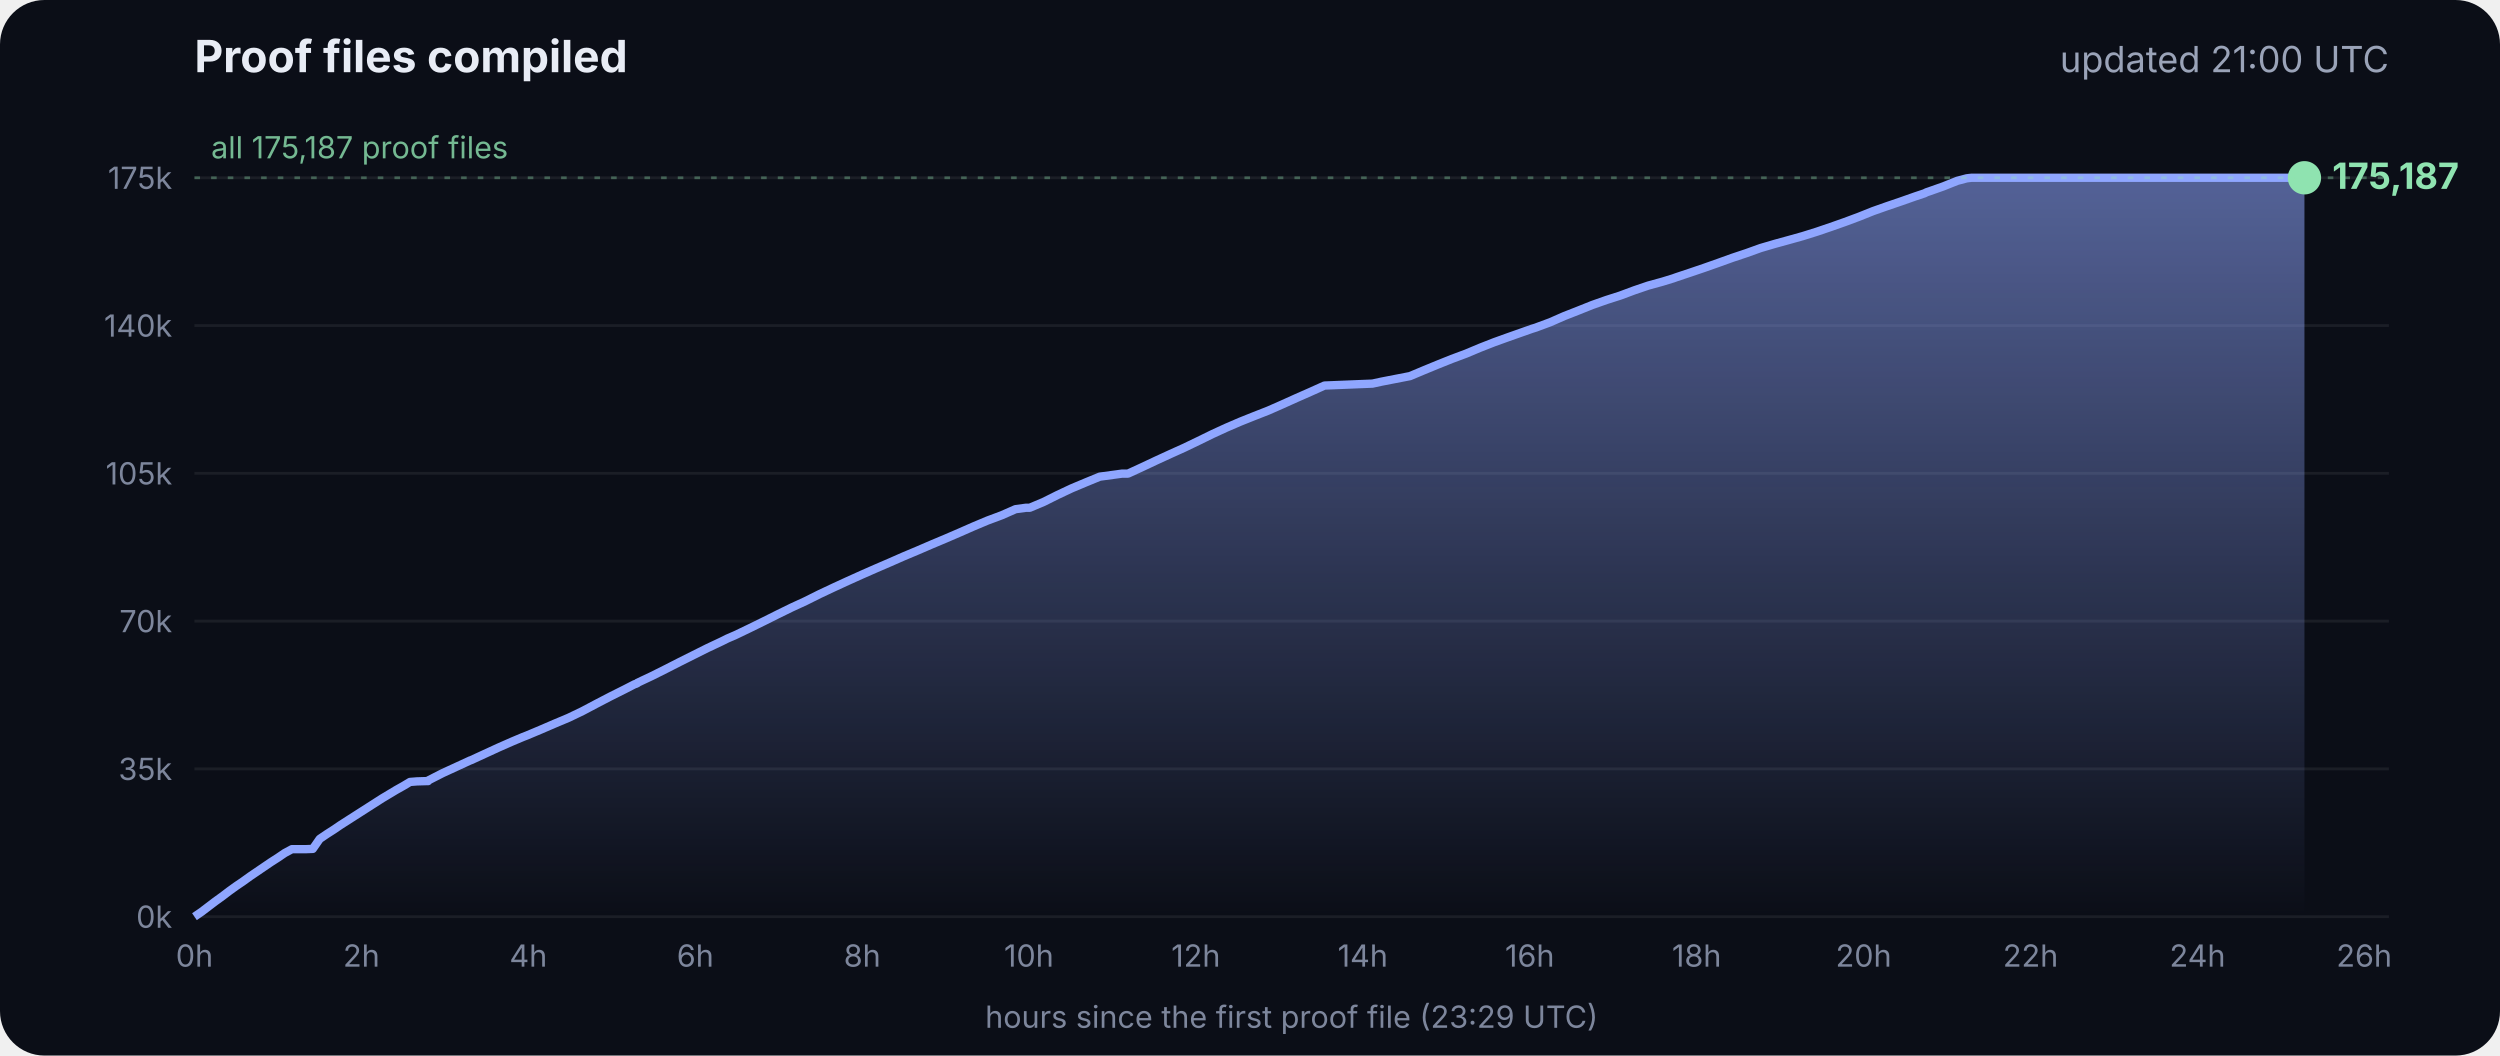
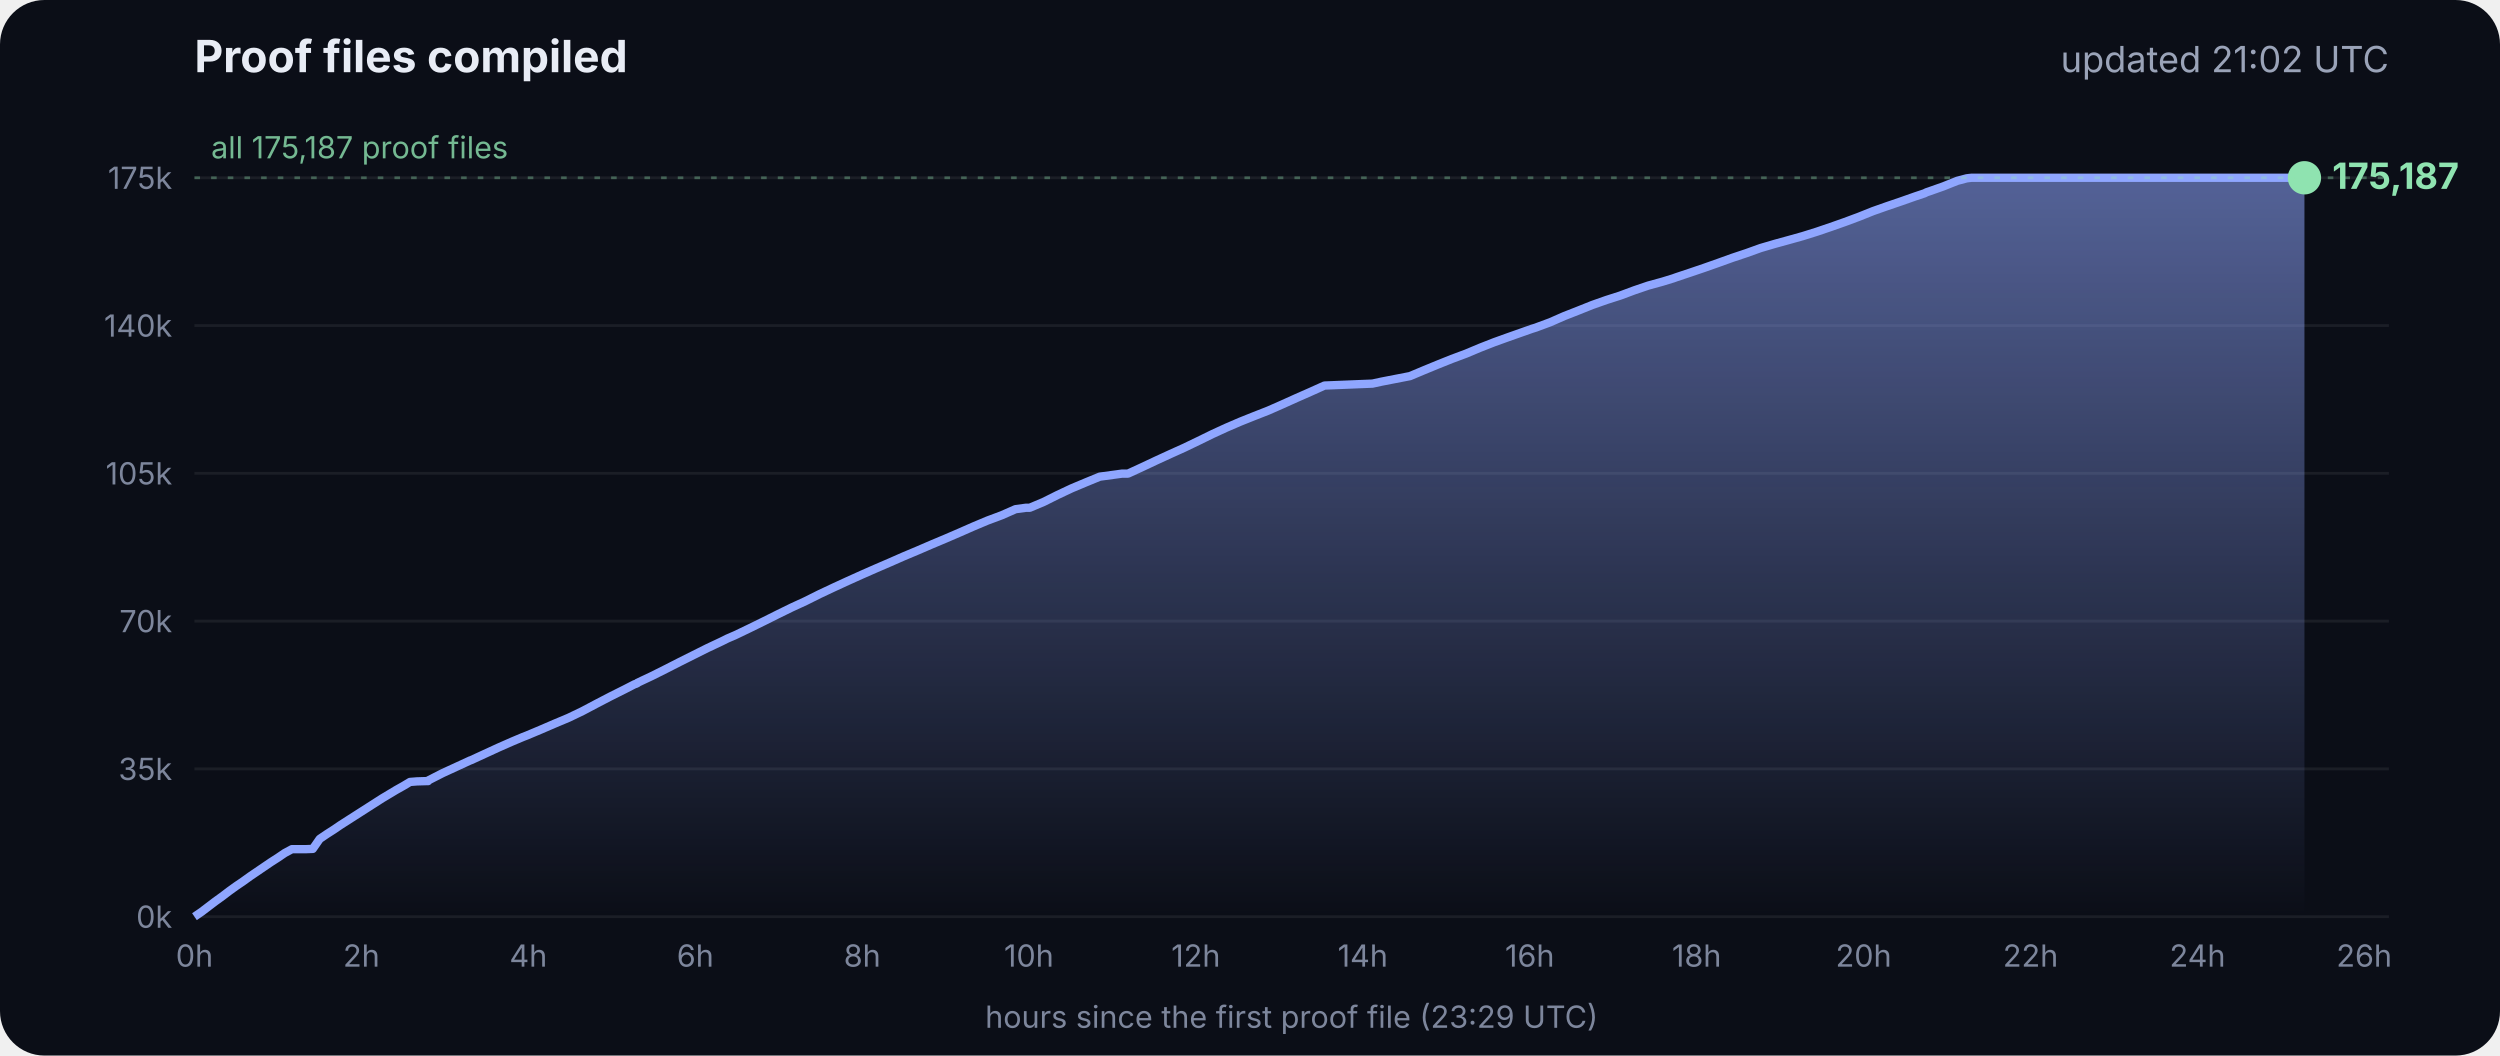
<svg xmlns="http://www.w3.org/2000/svg" viewBox="0 0 900 380" font-family="Inter, -apple-system, Segoe UI, sans-serif">
  <defs>
    <linearGradient id="g" x1="0" y1="0" x2="0" y2="1">
      <stop offset="0" stop-color="#8fa6ff" stop-opacity=".55" />
      <stop offset="1" stop-color="#8fa6ff" stop-opacity="0" />
    </linearGradient>
  </defs>
  <rect width="900" height="380" rx="16" fill="#0b0e17" />
  <text x="70" y="26" fill="#e8ecf5" font-size="16" font-weight="700">Proof files compiled</text>
-   <text x="860" y="26" fill="#9aa3b8" font-size="13" text-anchor="end">updated 21:00 UTC</text>
+   <text x="860" y="26" fill="#9aa3b8" font-size="13" text-anchor="end">updated 21:02 UTC</text>
  <line x1="70" x2="860" y1="330.0" y2="330.0" stroke="#ffffff" stroke-opacity=".07" />
  <text x="62" y="334.0" fill="#7d869c" font-size="11" text-anchor="end">0k</text>
  <line x1="70" x2="860" y1="276.8" y2="276.8" stroke="#ffffff" stroke-opacity=".07" />
  <text x="62" y="280.8" fill="#7d869c" font-size="11" text-anchor="end">35k</text>
  <line x1="70" x2="860" y1="223.6" y2="223.6" stroke="#ffffff" stroke-opacity=".07" />
  <text x="62" y="227.6" fill="#7d869c" font-size="11" text-anchor="end">70k</text>
  <line x1="70" x2="860" y1="170.4" y2="170.4" stroke="#ffffff" stroke-opacity=".07" />
  <text x="62" y="174.4" fill="#7d869c" font-size="11" text-anchor="end">105k</text>
  <line x1="70" x2="860" y1="117.2" y2="117.2" stroke="#ffffff" stroke-opacity=".07" />
  <text x="62" y="121.2" fill="#7d869c" font-size="11" text-anchor="end">140k</text>
  <line x1="70" x2="860" y1="64.0" y2="64.0" stroke="#ffffff" stroke-opacity=".07" />
  <text x="62" y="68.0" fill="#7d869c" font-size="11" text-anchor="end">175k</text>
  <text x="70.0" y="348" fill="#7d869c" font-size="11" text-anchor="middle">0h</text>
  <text x="130.1" y="348" fill="#7d869c" font-size="11" text-anchor="middle">2h</text>
  <text x="190.2" y="348" fill="#7d869c" font-size="11" text-anchor="middle">4h</text>
  <text x="250.3" y="348" fill="#7d869c" font-size="11" text-anchor="middle">6h</text>
  <text x="310.4" y="348" fill="#7d869c" font-size="11" text-anchor="middle">8h</text>
  <text x="370.4" y="348" fill="#7d869c" font-size="11" text-anchor="middle">10h</text>
  <text x="430.5" y="348" fill="#7d869c" font-size="11" text-anchor="middle">12h</text>
  <text x="490.6" y="348" fill="#7d869c" font-size="11" text-anchor="middle">14h</text>
  <text x="550.7" y="348" fill="#7d869c" font-size="11" text-anchor="middle">16h</text>
  <text x="610.8" y="348" fill="#7d869c" font-size="11" text-anchor="middle">18h</text>
  <text x="670.9" y="348" fill="#7d869c" font-size="11" text-anchor="middle">20h</text>
  <text x="731.0" y="348" fill="#7d869c" font-size="11" text-anchor="middle">22h</text>
  <text x="791.1" y="348" fill="#7d869c" font-size="11" text-anchor="middle">24h</text>
  <text x="851.1" y="348" fill="#7d869c" font-size="11" text-anchor="middle">26h</text>
  <polygon points="70.0,330.0 70.0,330.0 72.5,328.3 75.0,326.4 77.5,324.5 80.0,322.7 82.5,320.8 85.0,319.0 87.5,317.3 90.0,315.5 92.5,313.8 95.0,312.1 97.5,310.4 100.0,308.8 102.5,307.1 105.1,305.7 107.6,305.7 110.1,305.7 112.6,305.6 115.1,302.0 117.6,300.3 120.1,298.7 122.6,297.0 125.1,295.4 127.6,293.8 130.1,292.2 132.6,290.6 135.1,289.0 137.6,287.4 140.1,285.9 142.6,284.4 145.1,283.0 147.6,281.5 150.1,281.3 153.5,281.2 153.7,281.2 154.1,281.2 154.3,280.9 159.4,278.3 164.4,276.0 169.4,273.7 169.5,273.7 174.5,271.4 179.5,269.1 184.5,266.9 188.3,265.3 189.6,264.8 194.6,262.7 199.7,260.5 204.7,258.4 209.7,256.0 214.8,253.3 219.8,250.7 224.8,248.2 228.5,246.3 228.9,246.2 229.5,245.9 229.5,245.8 234.6,243.4 239.6,240.9 244.7,238.3 249.7,235.8 254.7,233.3 259.8,230.9 261.8,229.9 264.8,228.6 269.8,226.2 274.9,223.7 279.9,221.2 285.0,218.7 290.0,216.4 295.0,213.9 300.1,211.5 305.1,209.2 310.2,206.9 315.2,204.7 320.3,202.5 325.3,200.3 330.3,198.2 335.4,196.0 340.4,193.9 345.5,191.7 350.5,189.5 355.5,187.4 360.6,185.5 365.6,183.3 369.3,182.8 370.7,182.8 375.7,180.7 380.7,178.2 385.8,175.8 390.8,173.7 395.9,171.6 404.0,170.5 406.1,170.5 411.1,168.2 416.2,165.8 421.2,163.5 426.3,161.2 431.3,158.8 436.4,156.3 441.4,154.0 446.5,151.8 451.5,149.8 456.6,147.8 461.6,145.6 466.7,143.3 471.7,141.1 476.8,138.8 494.1,138.1 497.3,137.4 507.6,135.4 512.6,133.3 517.7,131.2 522.7,129.2 527.8,127.3 532.8,125.2 537.9,123.2 542.9,121.4 548.0,119.6 551.4,118.4 553.0,117.9 553.5,117.7 558.1,116.0 563.1,113.8 568.2,111.8 573.2,109.8 578.3,108.0 583.3,106.4 588.4,104.5 593.4,102.8 598.5,101.4 602.4,100.2 603.5,99.8 608.6,98.1 613.6,96.4 618.7,94.6 623.7,92.8 628.8,91.1 633.8,89.3 635.5,88.8 638.9,87.8 644.0,86.4 649.0,85.0 654.1,83.4 659.1,81.7 664.2,79.9 669.3,78.0 674.3,76.0 679.4,74.2 684.4,72.5 689.5,70.7 692.8,69.6 693.6,69.2 694.5,68.9 699.6,67.1 704.6,65.1 708.0,64.2 708.8,64.1 709.7,64.0 713.4,64.0 715.2,64.0 718.5,64.0 723.5,64.0 728.6,64.0 733.7,64.0 738.7,64.0 743.7,64.0 748.8,64.0 753.9,64.0 758.9,64.0 764.0,64.0 769.0,64.0 774.1,64.0 779.1,64.0 784.2,64.0 789.2,64.0 794.3,64.0 797.0,64.0 798.2,64.0 799.3,64.0 804.4,64.0 809.4,64.0 814.5,64.0 818.9,64.0 819.1,64.0 819.5,64.0 822.0,64.0 824.6,64.0 826.0,64.0 826.0,64.0 826.4,64.0 828.9,64.0 829.2,64.0 829.6,64.0 829.6,330.0" fill="url(#g)" />
  <polyline points="70.0,330.0 72.5,328.3 75.0,326.4 77.5,324.5 80.0,322.7 82.5,320.8 85.0,319.0 87.5,317.3 90.0,315.5 92.5,313.8 95.0,312.1 97.5,310.4 100.0,308.8 102.5,307.1 105.1,305.7 107.6,305.7 110.1,305.7 112.6,305.6 115.1,302.0 117.6,300.3 120.1,298.7 122.6,297.0 125.1,295.4 127.6,293.8 130.1,292.2 132.6,290.6 135.1,289.0 137.6,287.4 140.1,285.9 142.6,284.4 145.1,283.0 147.6,281.5 150.1,281.3 153.5,281.2 153.7,281.2 154.1,281.2 154.3,280.9 159.4,278.3 164.4,276.0 169.4,273.7 169.5,273.7 174.5,271.4 179.5,269.1 184.5,266.9 188.3,265.3 189.6,264.8 194.6,262.7 199.7,260.5 204.7,258.4 209.7,256.0 214.8,253.3 219.8,250.7 224.8,248.2 228.5,246.3 228.9,246.2 229.5,245.9 229.5,245.8 234.6,243.4 239.6,240.9 244.7,238.3 249.7,235.8 254.7,233.3 259.8,230.9 261.8,229.9 264.8,228.6 269.8,226.2 274.9,223.7 279.9,221.2 285.0,218.7 290.0,216.4 295.0,213.9 300.1,211.5 305.1,209.2 310.2,206.9 315.2,204.7 320.3,202.5 325.3,200.3 330.3,198.2 335.4,196.0 340.4,193.9 345.5,191.7 350.5,189.5 355.5,187.4 360.6,185.5 365.6,183.3 369.3,182.8 370.7,182.8 375.7,180.7 380.7,178.2 385.8,175.8 390.8,173.7 395.9,171.6 404.0,170.5 406.1,170.5 411.1,168.2 416.2,165.8 421.2,163.5 426.3,161.2 431.3,158.8 436.4,156.3 441.4,154.0 446.5,151.8 451.5,149.8 456.6,147.8 461.6,145.6 466.7,143.3 471.7,141.1 476.8,138.8 494.1,138.1 497.3,137.4 507.6,135.4 512.6,133.3 517.7,131.2 522.7,129.2 527.8,127.3 532.8,125.2 537.9,123.2 542.9,121.4 548.0,119.6 551.4,118.4 553.0,117.9 553.5,117.7 558.1,116.0 563.1,113.8 568.2,111.8 573.2,109.8 578.3,108.0 583.3,106.4 588.4,104.5 593.4,102.8 598.5,101.4 602.4,100.2 603.5,99.8 608.6,98.1 613.6,96.4 618.7,94.6 623.7,92.8 628.8,91.1 633.8,89.3 635.5,88.8 638.9,87.8 644.0,86.4 649.0,85.0 654.1,83.4 659.1,81.7 664.2,79.9 669.3,78.0 674.3,76.0 679.4,74.2 684.4,72.5 689.5,70.7 692.8,69.6 693.6,69.2 694.5,68.9 699.6,67.1 704.6,65.1 708.0,64.2 708.8,64.1 709.7,64.0 713.4,64.0 715.2,64.0 718.5,64.0 723.5,64.0 728.6,64.0 733.7,64.0 738.7,64.0 743.7,64.0 748.8,64.0 753.9,64.0 758.9,64.0 764.0,64.0 769.0,64.0 774.1,64.0 779.1,64.0 784.2,64.0 789.2,64.0 794.3,64.0 797.0,64.0 798.2,64.0 799.3,64.0 804.4,64.0 809.4,64.0 814.5,64.0 818.9,64.0 819.1,64.0 819.5,64.0 822.0,64.0 824.6,64.0 826.0,64.0 826.0,64.0 826.4,64.0 828.9,64.0 829.2,64.0 829.6,64.0" fill="none" stroke="#8fa6ff" stroke-width="3" stroke-linejoin="round" />
  <circle cx="829.6" cy="64.0" r="6" fill="#8fe3b0" />
  <text x="839.6" y="68.0" fill="#8fe3b0" font-size="13" font-weight="700">175,187</text>
  <line x1="70" x2="860" y1="64.0" y2="64.0" stroke="#8fe3b0" stroke-opacity=".35" stroke-dasharray="2 4" />
  <text x="76" y="57.0" fill="#8fe3b0" fill-opacity=".8" font-size="11">all 175,187 proof files</text>
  <text x="465" y="370" fill="#7d869c" font-size="11" text-anchor="middle">hours since the first proof file (23:29 UTC)</text>
</svg>
